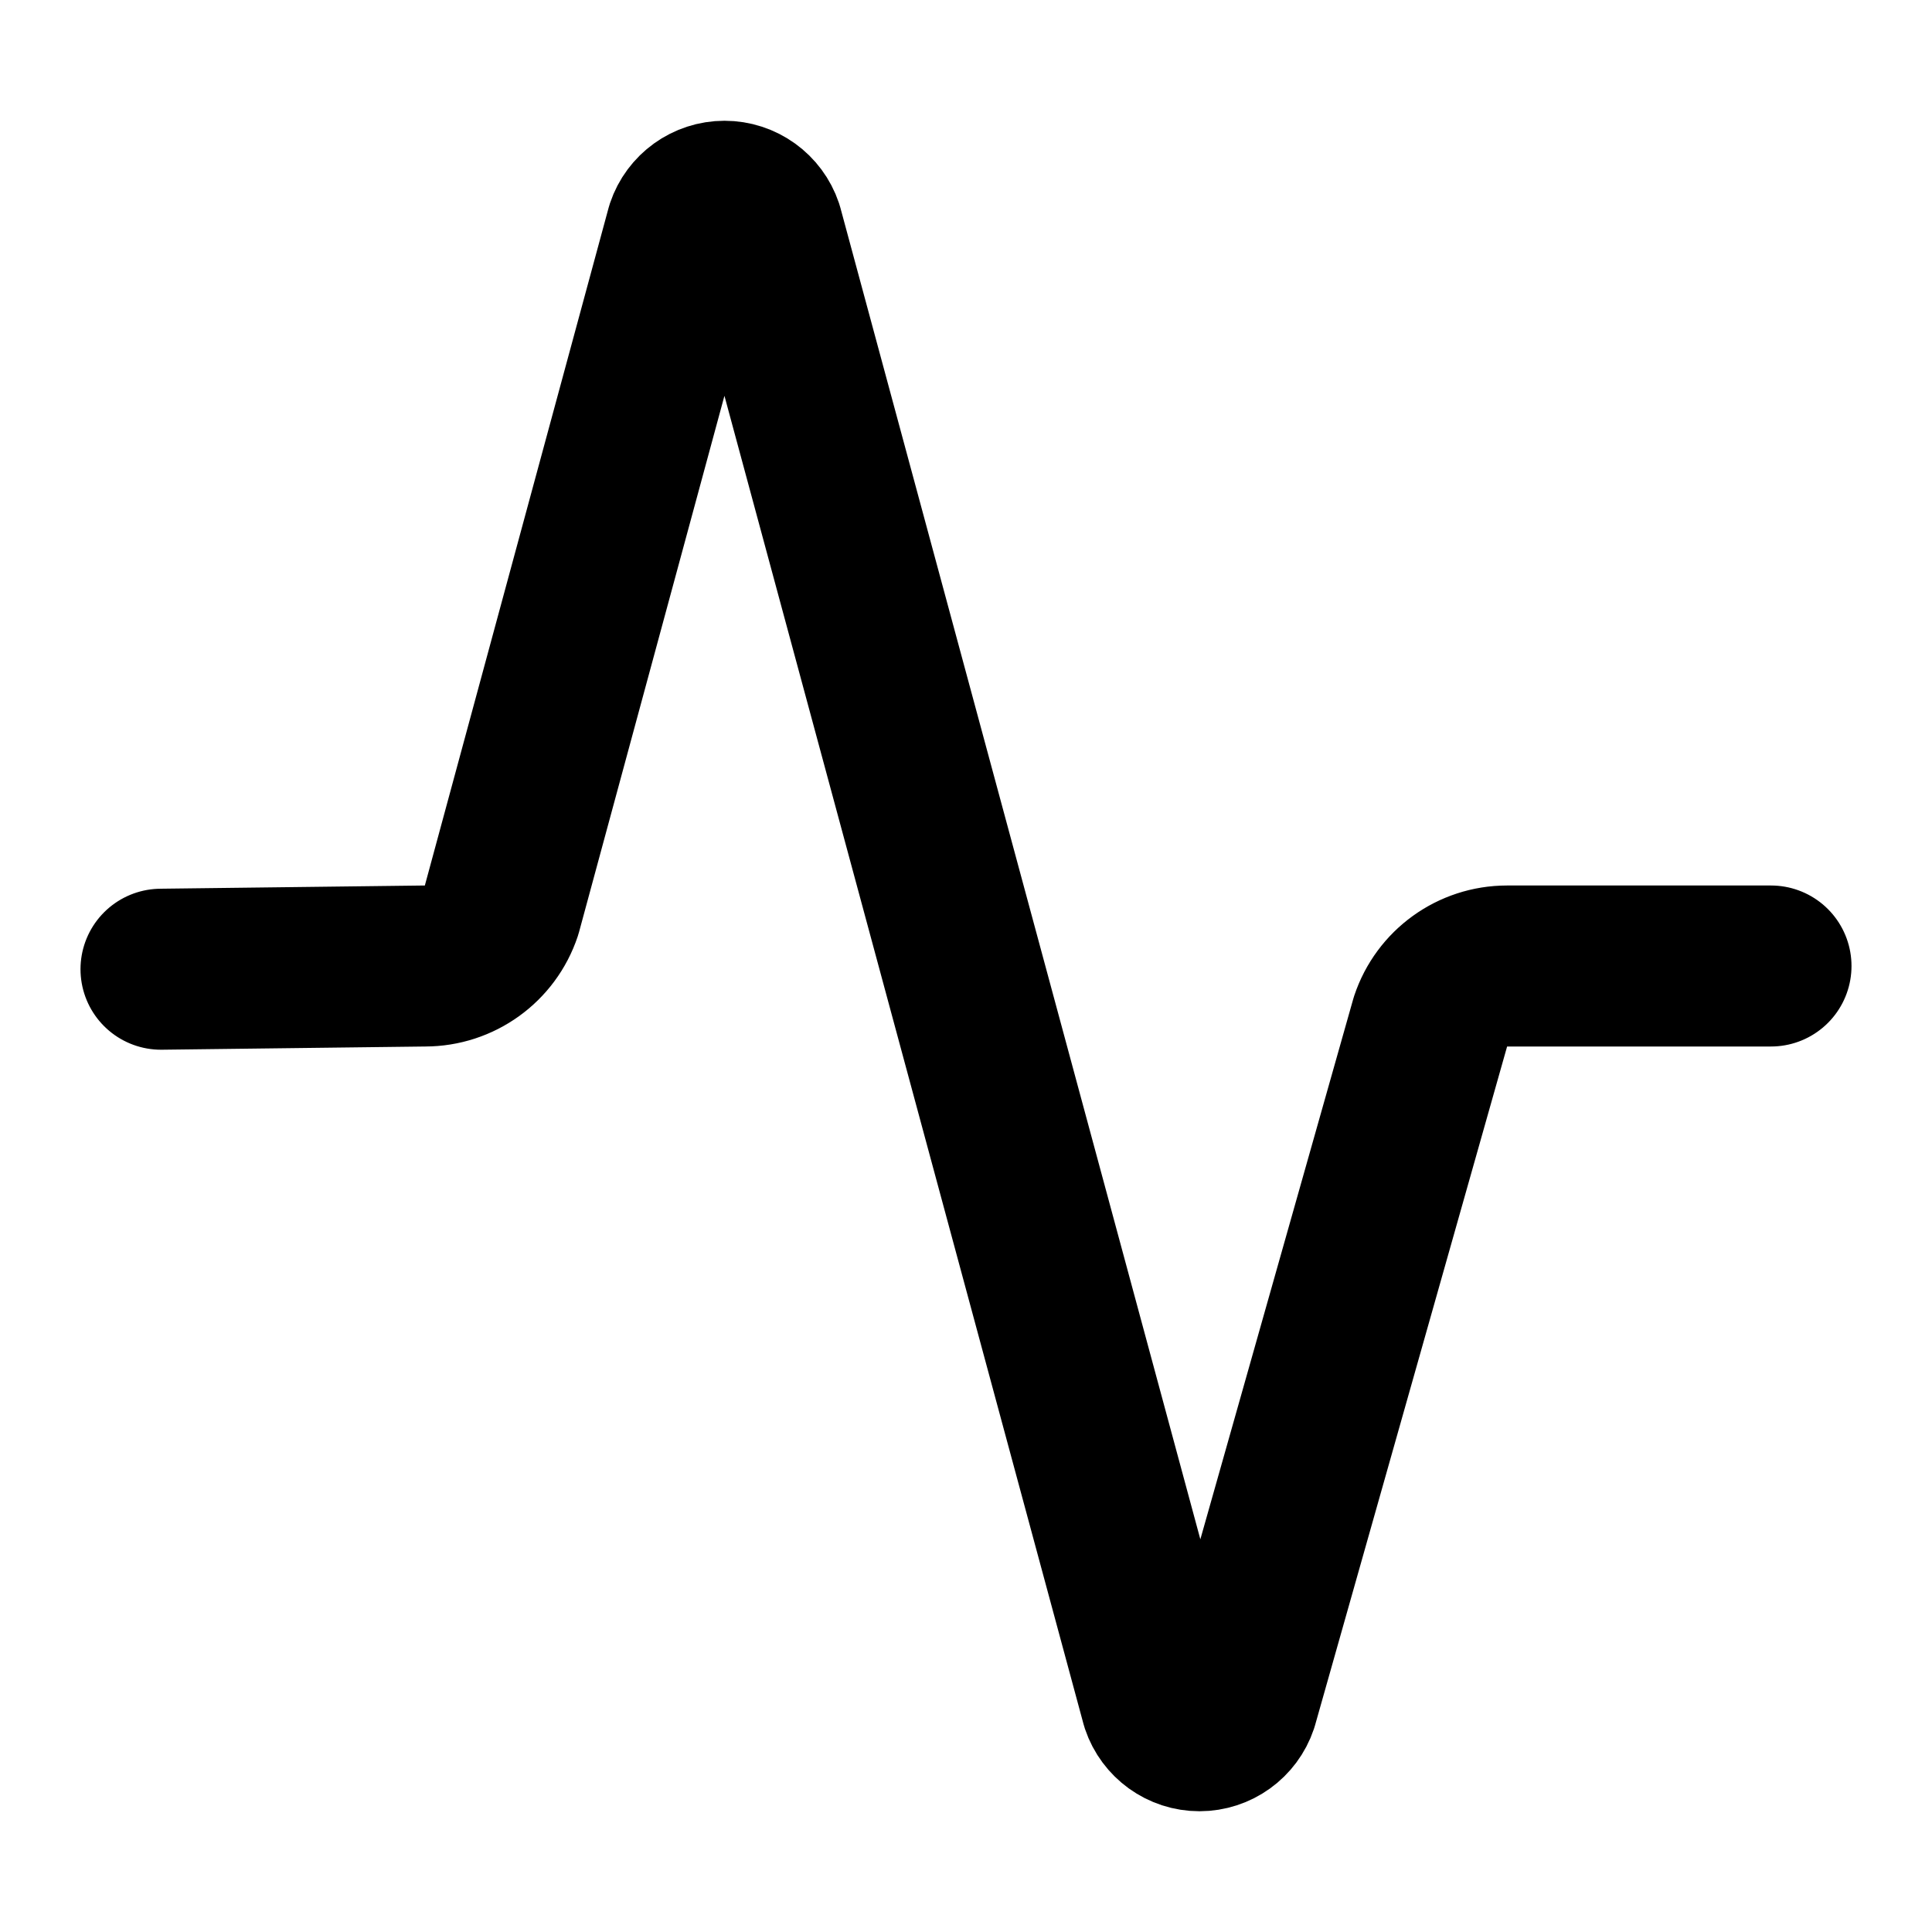
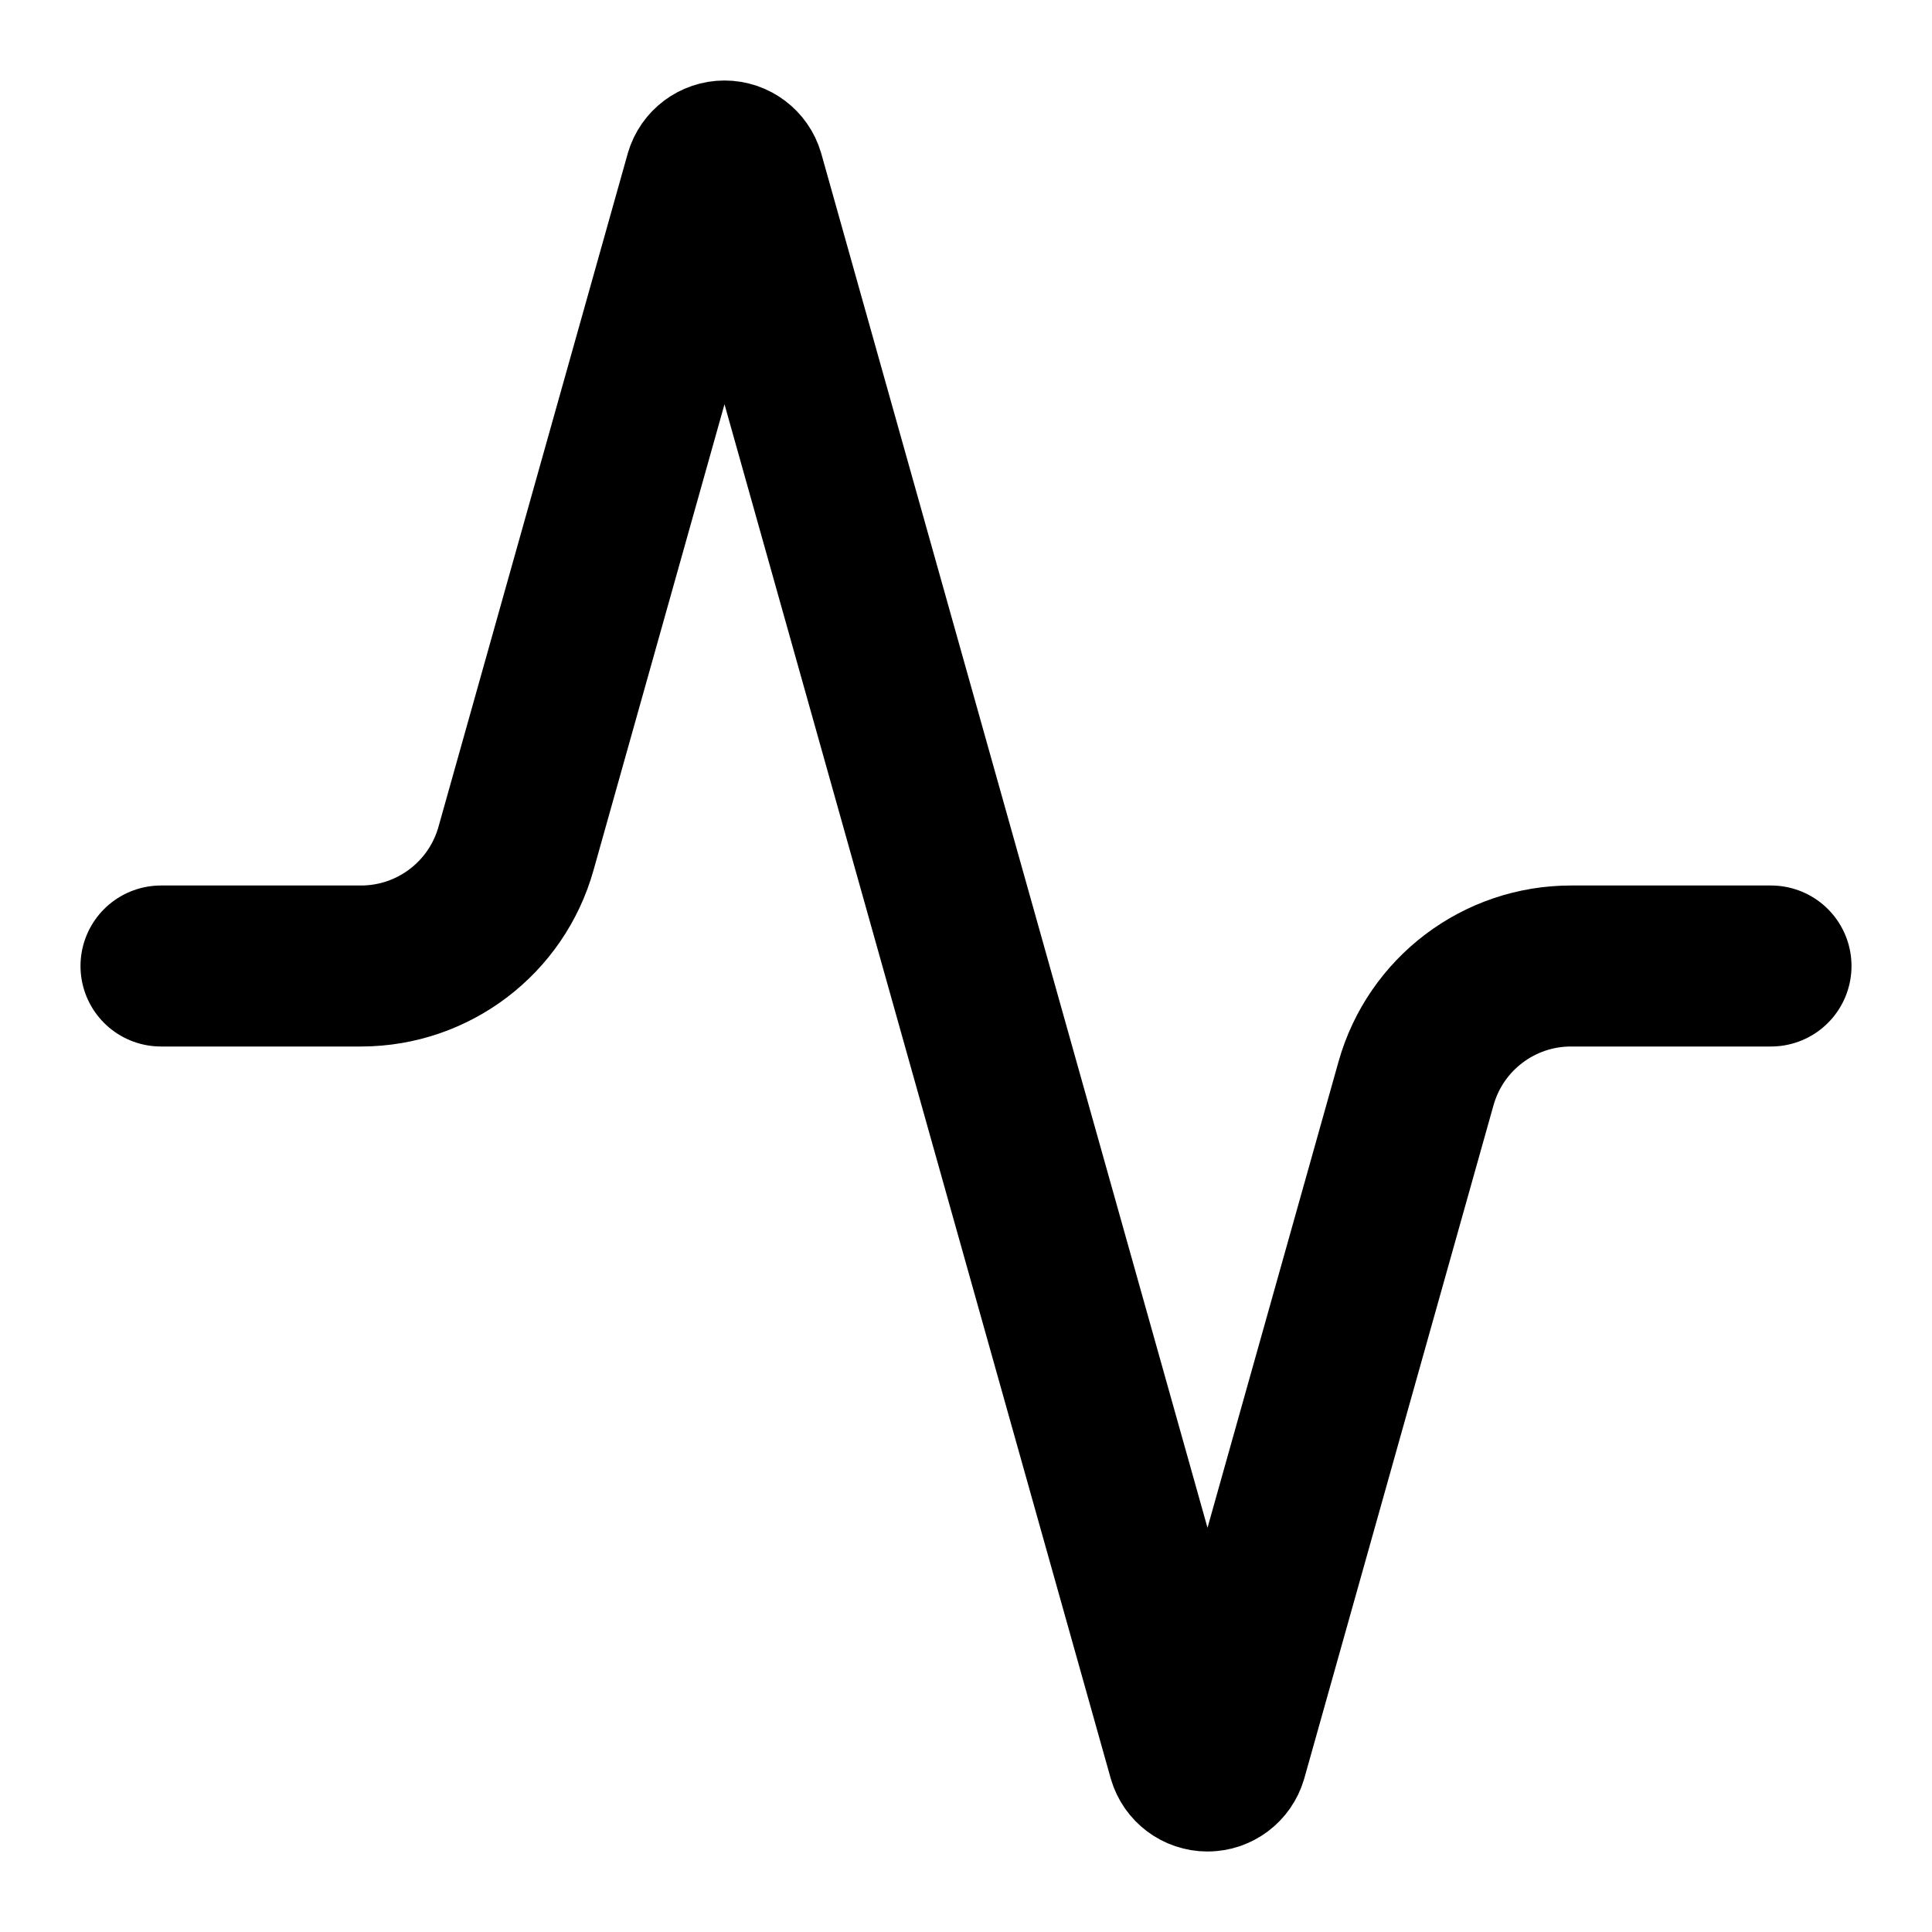
<svg xmlns="http://www.w3.org/2000/svg" width="24" height="24" viewBox="0 0 24 24" fill="none" stroke="currentColor" stroke-width="2" stroke-linecap="round" stroke-linejoin="round">
-   <path d="M22 12h-3.28a1 1 0 0 0-.948.684l-2.398 8.475a.5.5 0 0 1-.948 0L9.474 2.841a.5.5 0 0 0-.948 0l-2.298 8.475a1 1 0 0 1-.949.684L2 12.04" />
+   <path d="M22 12h-2.48a2 2 0 0 0-1.93 1.46l-2.35 8.36a.25.25 0 0 1-.48 0L9.24 2.18a.25.25 0 0 0-.48 0l-2.35 8.36A2 2 0 0 1 4.49 12H2" />
</svg>
